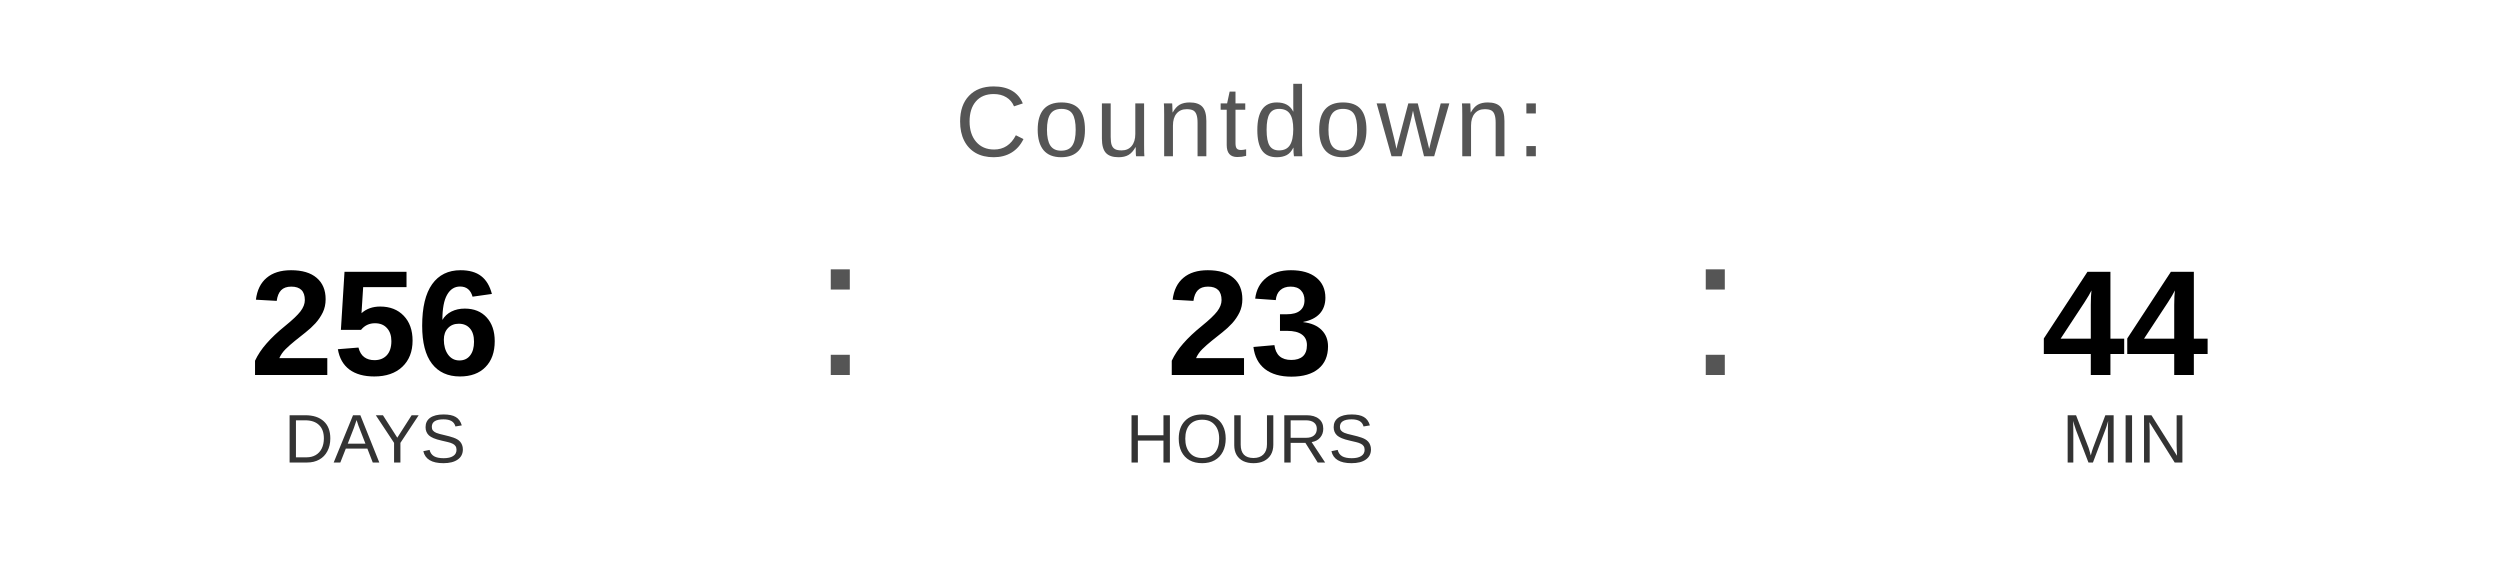
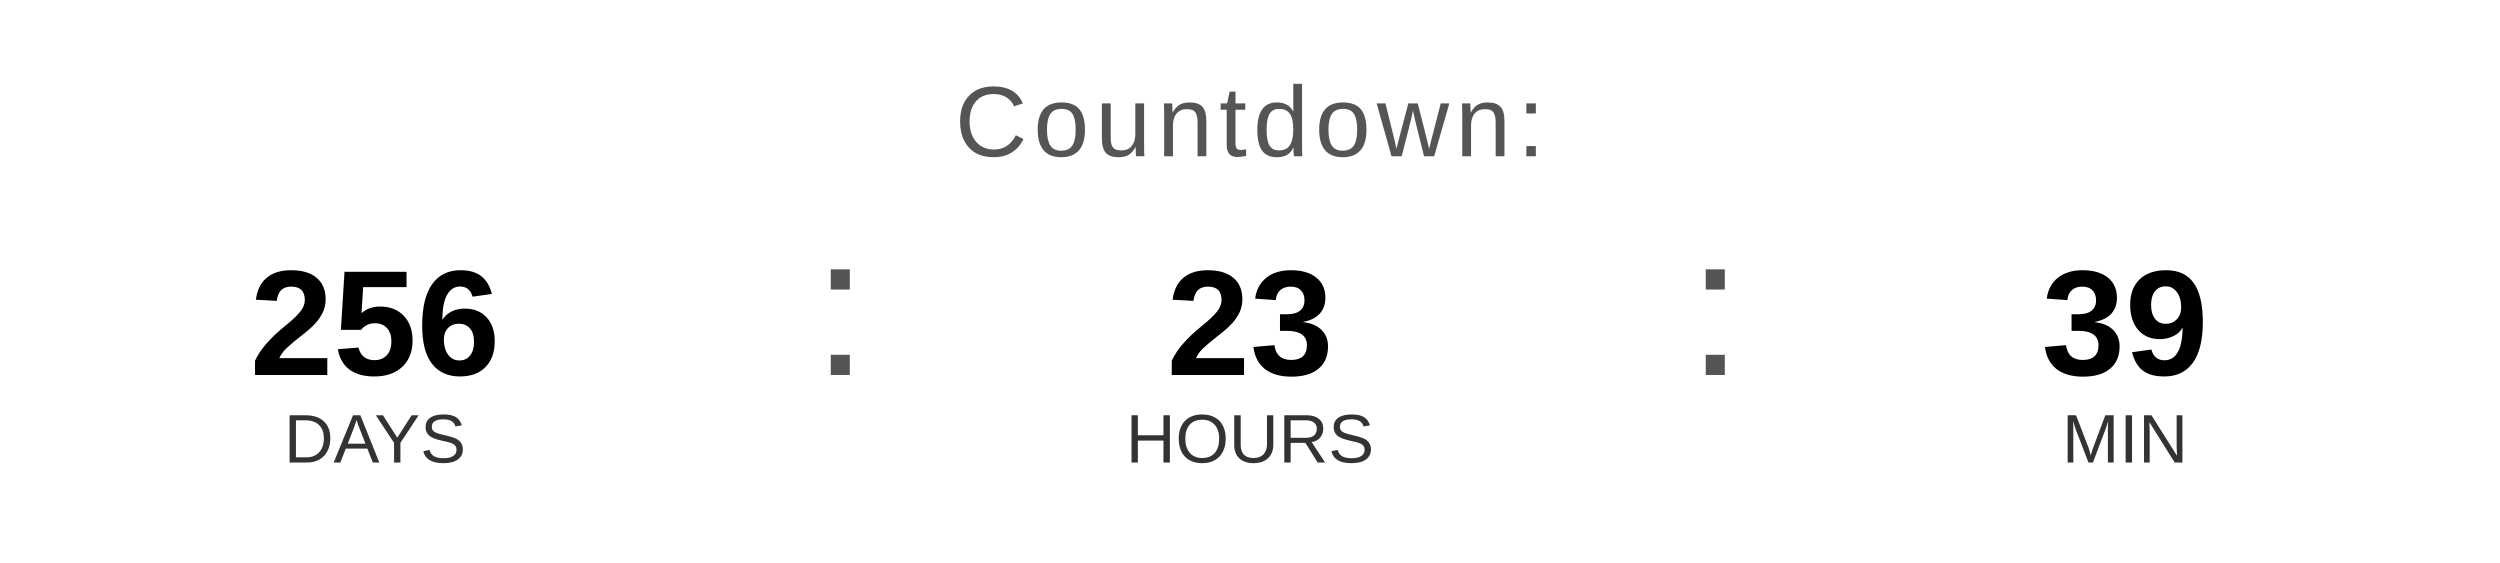
<svg xmlns="http://www.w3.org/2000/svg" width="400" height="90" viewBox="0 0 400 90">
  <text x="200" y="25" font-family="Arial, Helvetica, sans-serif" font-size="16" fill="#555555" text-anchor="middle" letter-spacing="1">
    Countdown:
  </text>
  <text x="60" y="60" font-family="Arial, Helvetica, sans-serif" font-size="24" font-weight="bold" fill="#000000" text-anchor="middle">256</text>
  <text x="60" y="74" font-family="Arial, Helvetica, sans-serif" font-size="11" fill="#333333" text-anchor="middle">DAYS</text>
  <text x="130" y="60" font-family="Arial, sans-serif" font-size="32" fill="#555555">:</text>
  <text x="200" y="60" font-family="Arial, Helvetica, sans-serif" font-size="24" font-weight="bold" fill="#000000" text-anchor="middle">23</text>
  <text x="200" y="74" font-family="Arial, Helvetica, sans-serif" font-size="11" fill="#333333" text-anchor="middle">HOURS</text>
  <text x="270" y="60" font-family="Arial, sans-serif" font-size="32" fill="#555555">:</text>
-   <text x="340" y="60" font-family="Arial, Helvetica, sans-serif" font-size="24" font-weight="bold" fill="#000000" text-anchor="middle">44</text>
+   <text x="340" y="60" font-family="Arial, Helvetica, sans-serif" font-size="24" font-weight="bold" fill="#000000" text-anchor="middle">39</text>
  <text x="340" y="74" font-family="Arial, Helvetica, sans-serif" font-size="11" fill="#333333" text-anchor="middle">MIN</text>
</svg>
